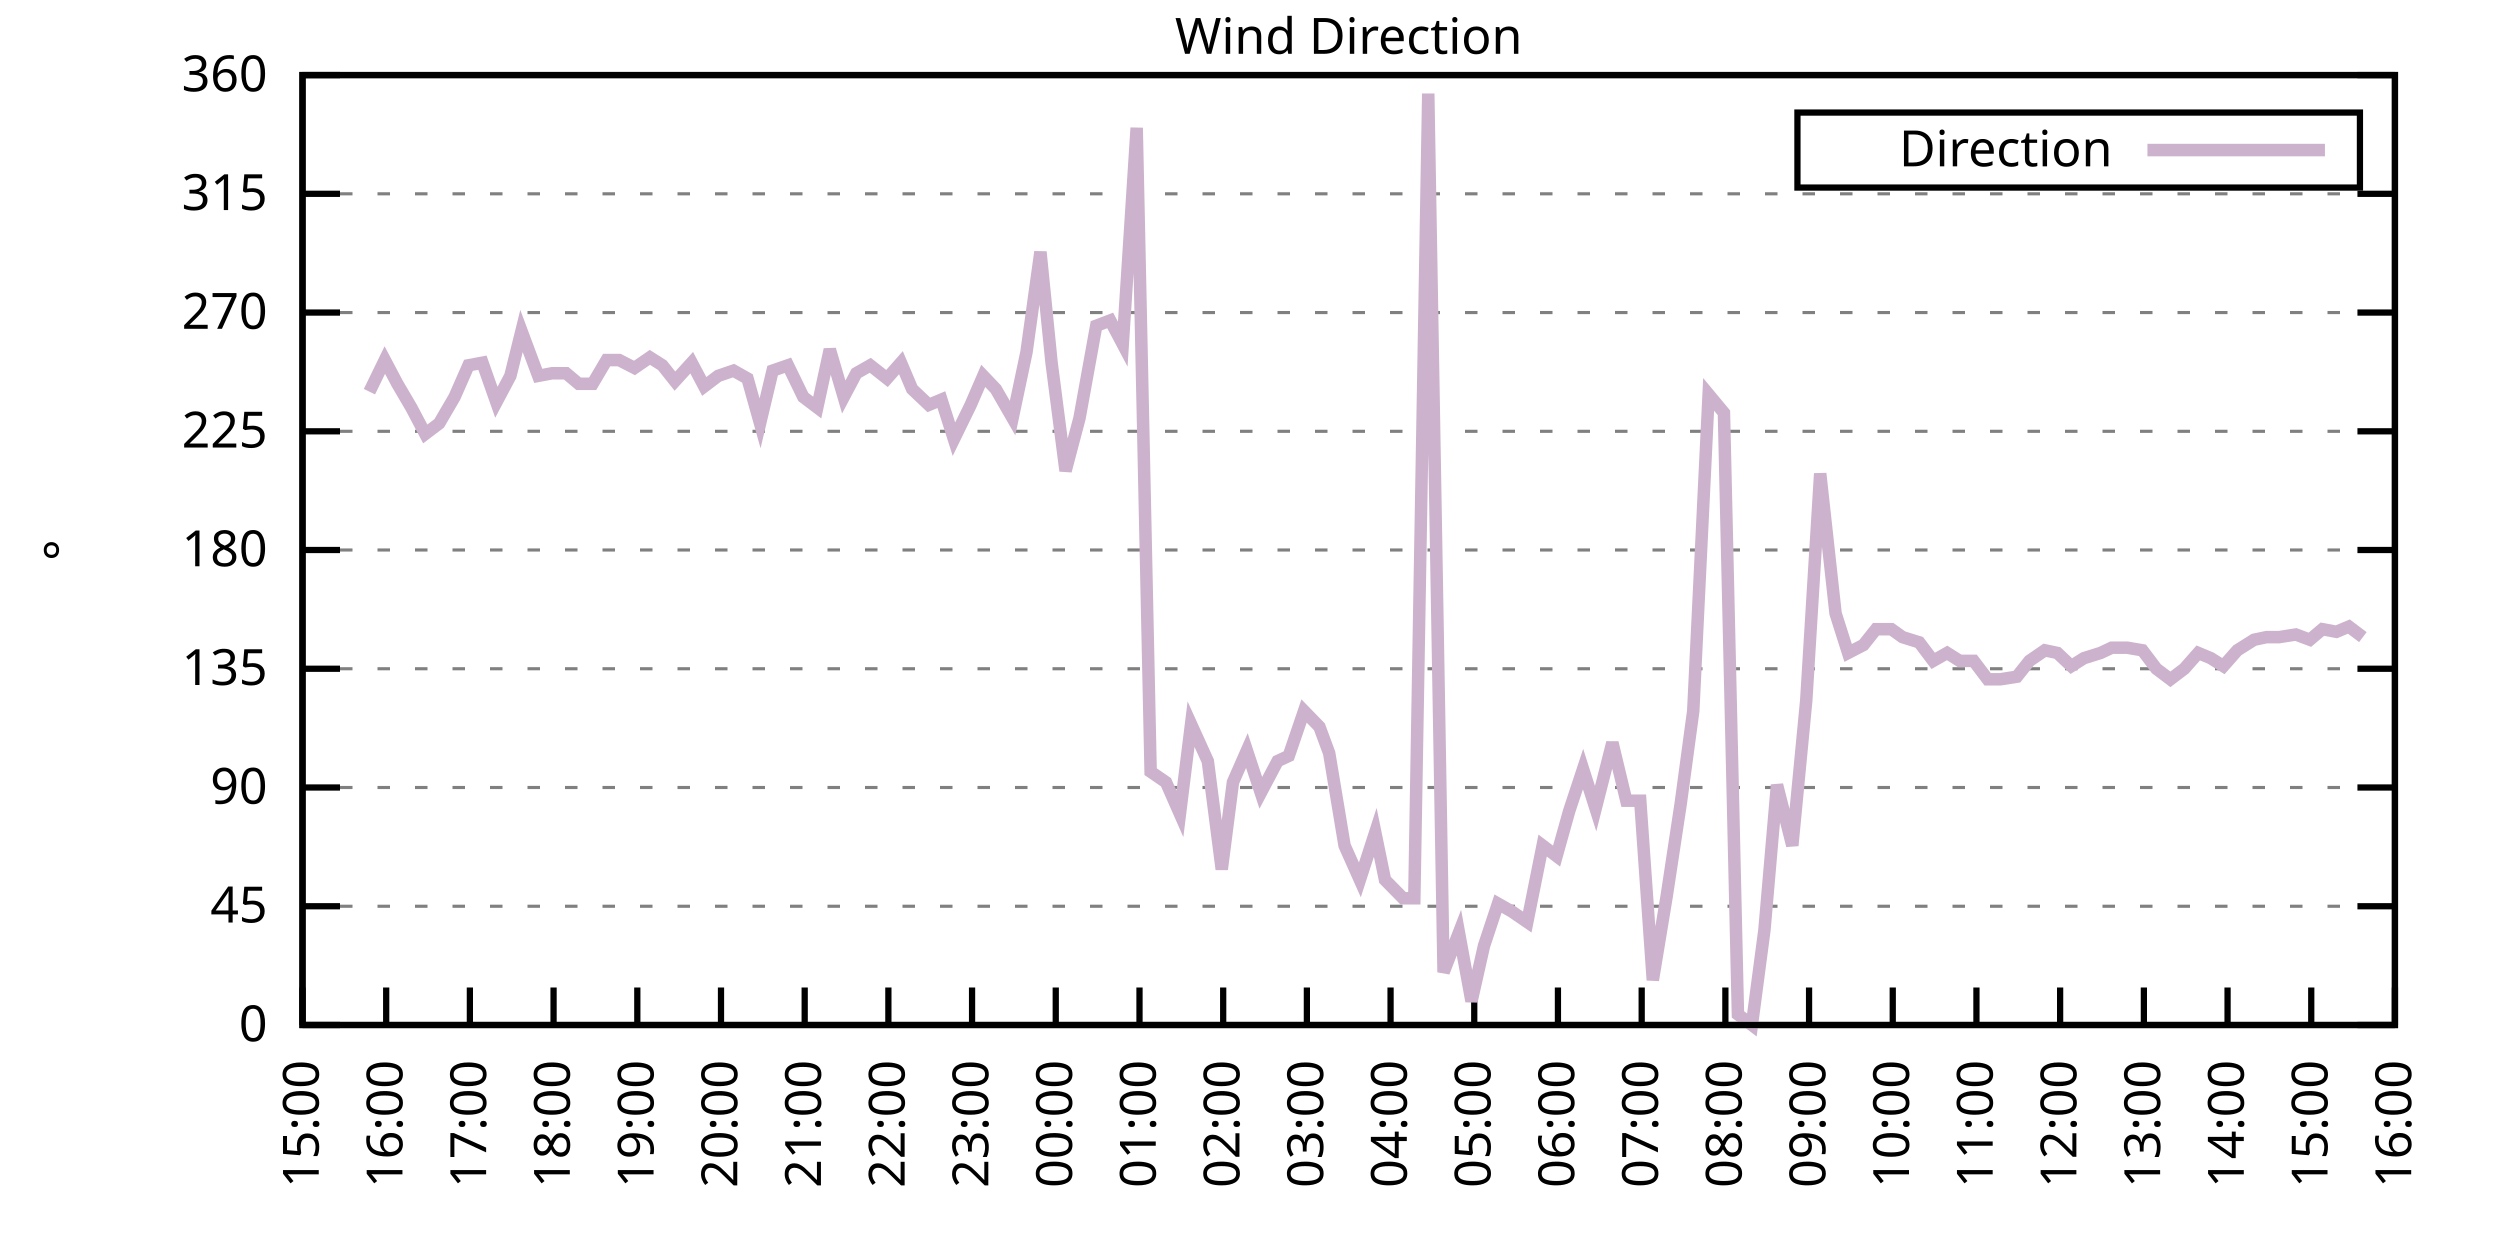
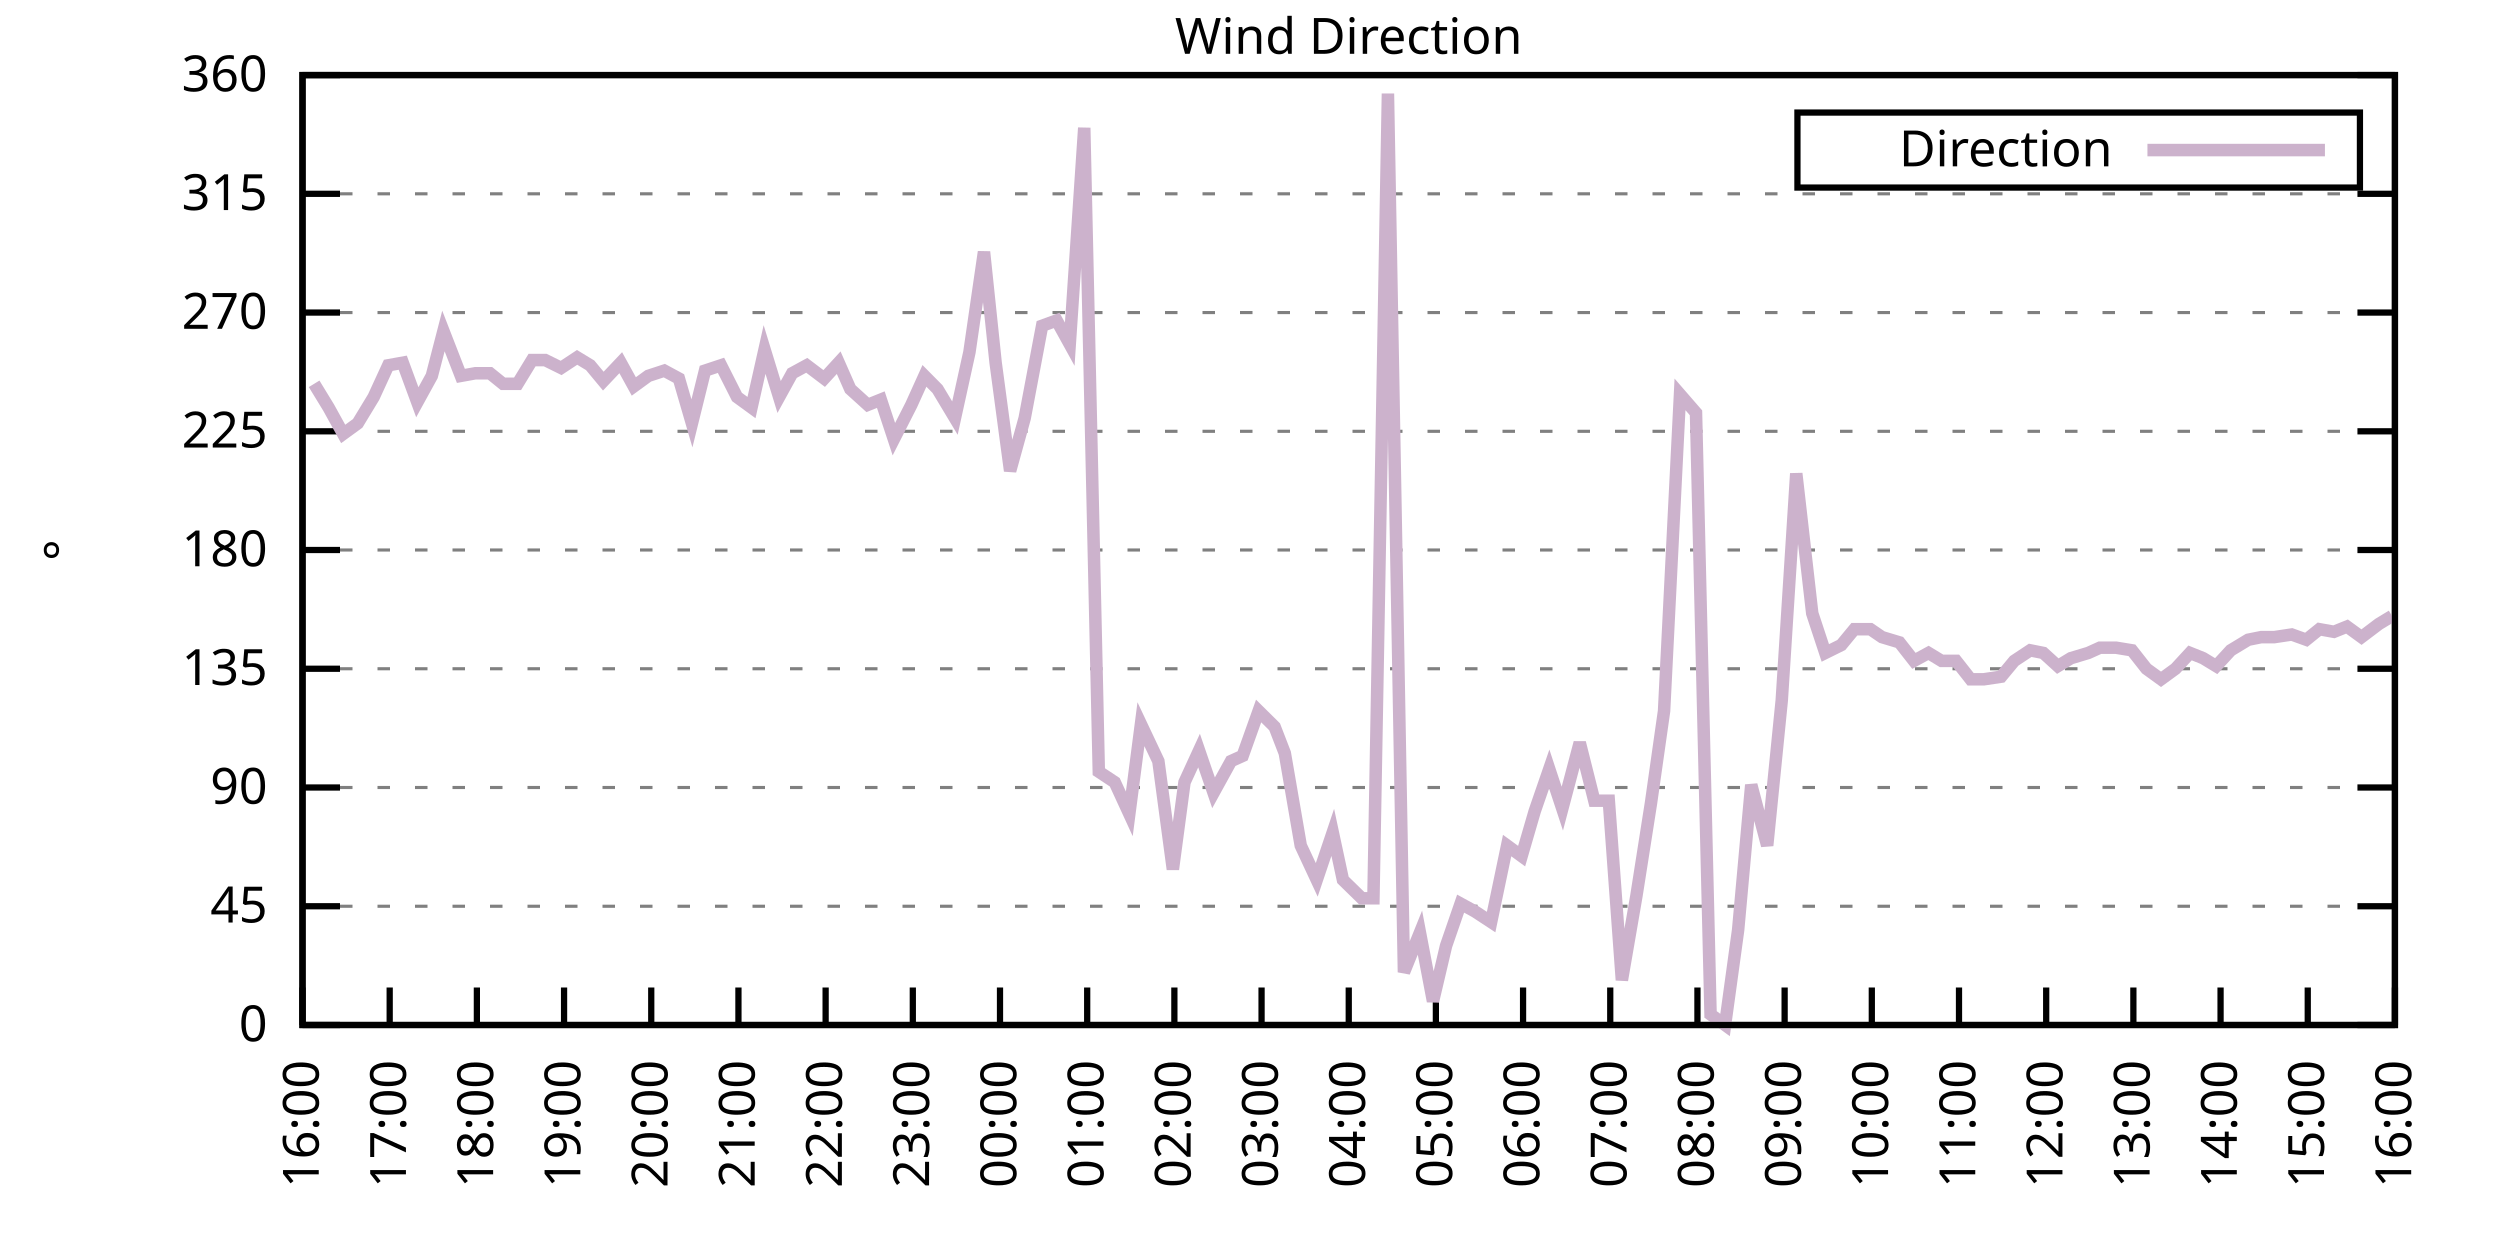
<svg xmlns="http://www.w3.org/2000/svg" xmlns:xlink="http://www.w3.org/1999/xlink" width="400" height="200" viewBox="0 0 400 200">
  <g id="gnuplot_canvas">
    <rect x="0" y="0" width="400" height="200" fill="none" />
    <defs>
      <circle id="gpDot" r="0.5" stroke-width="0.5" stroke="currentColor" />
      <path id="gpPt0" stroke-width="0.333" stroke="currentColor" d="M-1,0 h2 M0,-1 v2" />
      <path id="gpPt1" stroke-width="0.333" stroke="currentColor" d="M-1,-1 L1,1 M1,-1 L-1,1" />
      <path id="gpPt2" stroke-width="0.333" stroke="currentColor" d="M-1,0 L1,0 M0,-1 L0,1 M-1,-1 L1,1 M-1,1 L1,-1" />
      <rect id="gpPt3" stroke-width="0.333" stroke="currentColor" x="-1" y="-1" width="2" height="2" />
      <rect id="gpPt4" stroke-width="0.333" stroke="currentColor" fill="currentColor" x="-1" y="-1" width="2" height="2" />
      <circle id="gpPt5" stroke-width="0.333" stroke="currentColor" cx="0" cy="0" r="1" />
      <use xlink:href="#gpPt5" id="gpPt6" fill="currentColor" stroke="none" />
      <path id="gpPt7" stroke-width="0.333" stroke="currentColor" d="M0,-1.33 L-1.33,0.67 L1.33,0.67 z" />
      <use xlink:href="#gpPt7" id="gpPt8" fill="currentColor" stroke="none" />
      <use xlink:href="#gpPt7" id="gpPt9" stroke="currentColor" transform="rotate(180)" />
      <use xlink:href="#gpPt9" id="gpPt10" fill="currentColor" stroke="none" />
      <use xlink:href="#gpPt3" id="gpPt11" stroke="currentColor" transform="rotate(45)" />
      <use xlink:href="#gpPt11" id="gpPt12" fill="currentColor" stroke="none" />
      <path id="gpPt13" stroke-width="0.333" stroke="currentColor" d="M0,1.330 L1.265,0.411 L0.782,-1.067 L-0.782,-1.076 L-1.265,0.411 z" />
      <use xlink:href="#gpPt13" id="gpPt14" fill="currentColor" stroke="none" />
      <filter id="textbox" filterUnits="objectBoundingBox" x="0" y="0" height="1" width="1">
        <feFlood flood-color="white" flood-opacity="1" result="bgnd" />
        <feComposite in="SourceGraphic" in2="bgnd" operator="atop" />
      </filter>
      <filter id="greybox" filterUnits="objectBoundingBox" x="0" y="0" height="1" width="1">
        <feFlood flood-color="lightgrey" flood-opacity="1" result="grey" />
        <feComposite in="SourceGraphic" in2="grey" operator="atop" />
      </filter>
    </defs>
    <g fill="none" color="white" stroke="currentColor" stroke-width="1.00" stroke-linecap="butt" stroke-linejoin="miter">
</g>
    <g fill="none" color="black" stroke="currentColor" stroke-width="1.00" stroke-linecap="butt" stroke-linejoin="miter">
      <g stroke="none" shape-rendering="crispEdges">
        <polygon fill="rgb(255, 255, 255)" points="48.40,164.00 383.18,164.00 383.18,12.02 48.40,12.02 " />
      </g>
    </g>
    <g fill="none" color="black" stroke="currentColor" stroke-width="1.00" stroke-linecap="butt" stroke-linejoin="miter">
</g>
    <g fill="none" color="black" stroke="black" stroke-width="0.50" stroke-linecap="butt" stroke-linejoin="miter">
</g>
    <g fill="none" color="gray" stroke="currentColor" stroke-width="0.50" stroke-linecap="butt" stroke-linejoin="miter">
      <path stroke="gray" stroke-dasharray="2,4" class="gridline" d="M48.40,164.00 L383.19,164.00  " />
    </g>
    <g fill="none" color="gray" stroke="gray" stroke-width="1.00" stroke-linecap="butt" stroke-linejoin="miter">
</g>
    <g fill="none" color="black" stroke="currentColor" stroke-width="1.00" stroke-linecap="butt" stroke-linejoin="miter">
      <path stroke="black" d="M48.40,164.00 L54.40,164.00 M383.19,164.00 L377.19,164.00  " />
      <g transform="translate(42.80,166.60)" stroke="none" fill="black" font-family="Sans" font-size="8.00" text-anchor="end">
        <text>
          <tspan font-family="Sans"> 0</tspan>
        </text>
      </g>
    </g>
    <g fill="none" color="black" stroke="currentColor" stroke-width="1.00" stroke-linecap="butt" stroke-linejoin="miter">
</g>
    <g fill="none" color="black" stroke="black" stroke-width="0.50" stroke-linecap="butt" stroke-linejoin="miter">
</g>
    <g fill="none" color="gray" stroke="currentColor" stroke-width="0.50" stroke-linecap="butt" stroke-linejoin="miter">
      <path stroke="gray" stroke-dasharray="2,4" class="gridline" d="M48.40,145.00 L383.19,145.00  " />
    </g>
    <g fill="none" color="gray" stroke="gray" stroke-width="1.00" stroke-linecap="butt" stroke-linejoin="miter">
</g>
    <g fill="none" color="black" stroke="currentColor" stroke-width="1.00" stroke-linecap="butt" stroke-linejoin="miter">
      <path stroke="black" d="M48.40,145.00 L54.40,145.00 M383.19,145.00 L377.19,145.00  " />
      <g transform="translate(42.80,147.60)" stroke="none" fill="black" font-family="Sans" font-size="8.00" text-anchor="end">
        <text>
          <tspan font-family="Sans"> 45</tspan>
        </text>
      </g>
    </g>
    <g fill="none" color="black" stroke="currentColor" stroke-width="1.00" stroke-linecap="butt" stroke-linejoin="miter">
</g>
    <g fill="none" color="black" stroke="black" stroke-width="0.50" stroke-linecap="butt" stroke-linejoin="miter">
</g>
    <g fill="none" color="gray" stroke="currentColor" stroke-width="0.50" stroke-linecap="butt" stroke-linejoin="miter">
      <path stroke="gray" stroke-dasharray="2,4" class="gridline" d="M48.40,126.00 L383.19,126.00  " />
    </g>
    <g fill="none" color="gray" stroke="gray" stroke-width="1.00" stroke-linecap="butt" stroke-linejoin="miter">
</g>
    <g fill="none" color="black" stroke="currentColor" stroke-width="1.00" stroke-linecap="butt" stroke-linejoin="miter">
      <path stroke="black" d="M48.40,126.00 L54.40,126.00 M383.19,126.00 L377.19,126.00  " />
      <g transform="translate(42.80,128.60)" stroke="none" fill="black" font-family="Sans" font-size="8.00" text-anchor="end">
        <text>
          <tspan font-family="Sans"> 90</tspan>
        </text>
      </g>
    </g>
    <g fill="none" color="black" stroke="currentColor" stroke-width="1.00" stroke-linecap="butt" stroke-linejoin="miter">
</g>
    <g fill="none" color="black" stroke="black" stroke-width="0.50" stroke-linecap="butt" stroke-linejoin="miter">
</g>
    <g fill="none" color="gray" stroke="currentColor" stroke-width="0.50" stroke-linecap="butt" stroke-linejoin="miter">
      <path stroke="gray" stroke-dasharray="2,4" class="gridline" d="M48.40,107.00 L383.19,107.00  " />
    </g>
    <g fill="none" color="gray" stroke="gray" stroke-width="1.00" stroke-linecap="butt" stroke-linejoin="miter">
</g>
    <g fill="none" color="black" stroke="currentColor" stroke-width="1.00" stroke-linecap="butt" stroke-linejoin="miter">
      <path stroke="black" d="M48.40,107.00 L54.40,107.00 M383.19,107.00 L377.19,107.00  " />
      <g transform="translate(42.80,109.60)" stroke="none" fill="black" font-family="Sans" font-size="8.00" text-anchor="end">
        <text>
          <tspan font-family="Sans"> 135</tspan>
        </text>
      </g>
    </g>
    <g fill="none" color="black" stroke="currentColor" stroke-width="1.00" stroke-linecap="butt" stroke-linejoin="miter">
</g>
    <g fill="none" color="black" stroke="black" stroke-width="0.50" stroke-linecap="butt" stroke-linejoin="miter">
</g>
    <g fill="none" color="gray" stroke="currentColor" stroke-width="0.50" stroke-linecap="butt" stroke-linejoin="miter">
      <path stroke="gray" stroke-dasharray="2,4" class="gridline" d="M48.40,88.00 L383.19,88.00  " />
    </g>
    <g fill="none" color="gray" stroke="gray" stroke-width="1.00" stroke-linecap="butt" stroke-linejoin="miter">
</g>
    <g fill="none" color="black" stroke="currentColor" stroke-width="1.00" stroke-linecap="butt" stroke-linejoin="miter">
      <path stroke="black" d="M48.40,88.00 L54.40,88.00 M383.19,88.00 L377.19,88.00  " />
      <g transform="translate(42.80,90.60)" stroke="none" fill="black" font-family="Sans" font-size="8.00" text-anchor="end">
        <text>
          <tspan font-family="Sans"> 180</tspan>
        </text>
      </g>
    </g>
    <g fill="none" color="black" stroke="currentColor" stroke-width="1.00" stroke-linecap="butt" stroke-linejoin="miter">
</g>
    <g fill="none" color="black" stroke="black" stroke-width="0.50" stroke-linecap="butt" stroke-linejoin="miter">
</g>
    <g fill="none" color="gray" stroke="currentColor" stroke-width="0.50" stroke-linecap="butt" stroke-linejoin="miter">
      <path stroke="gray" stroke-dasharray="2,4" class="gridline" d="M48.40,69.01 L383.19,69.01  " />
    </g>
    <g fill="none" color="gray" stroke="gray" stroke-width="1.00" stroke-linecap="butt" stroke-linejoin="miter">
</g>
    <g fill="none" color="black" stroke="currentColor" stroke-width="1.00" stroke-linecap="butt" stroke-linejoin="miter">
      <path stroke="black" d="M48.40,69.01 L54.40,69.01 M383.19,69.01 L377.19,69.01  " />
      <g transform="translate(42.80,71.61)" stroke="none" fill="black" font-family="Sans" font-size="8.00" text-anchor="end">
        <text>
          <tspan font-family="Sans"> 225</tspan>
        </text>
      </g>
    </g>
    <g fill="none" color="black" stroke="currentColor" stroke-width="1.00" stroke-linecap="butt" stroke-linejoin="miter">
</g>
    <g fill="none" color="black" stroke="black" stroke-width="0.50" stroke-linecap="butt" stroke-linejoin="miter">
</g>
    <g fill="none" color="gray" stroke="currentColor" stroke-width="0.50" stroke-linecap="butt" stroke-linejoin="miter">
      <path stroke="gray" stroke-dasharray="2,4" class="gridline" d="M48.40,50.01 L383.19,50.01  " />
    </g>
    <g fill="none" color="gray" stroke="gray" stroke-width="1.00" stroke-linecap="butt" stroke-linejoin="miter">
</g>
    <g fill="none" color="black" stroke="currentColor" stroke-width="1.00" stroke-linecap="butt" stroke-linejoin="miter">
      <path stroke="black" d="M48.40,50.01 L54.40,50.01 M383.19,50.01 L377.19,50.01  " />
      <g transform="translate(42.80,52.61)" stroke="none" fill="black" font-family="Sans" font-size="8.00" text-anchor="end">
        <text>
          <tspan font-family="Sans"> 270</tspan>
        </text>
      </g>
    </g>
    <g fill="none" color="black" stroke="currentColor" stroke-width="1.00" stroke-linecap="butt" stroke-linejoin="miter">
</g>
    <g fill="none" color="black" stroke="black" stroke-width="0.50" stroke-linecap="butt" stroke-linejoin="miter">
</g>
    <g fill="none" color="gray" stroke="currentColor" stroke-width="0.50" stroke-linecap="butt" stroke-linejoin="miter">
      <path stroke="gray" stroke-dasharray="2,4" class="gridline" d="M48.40,31.01 L383.19,31.01  " />
    </g>
    <g fill="none" color="gray" stroke="gray" stroke-width="1.00" stroke-linecap="butt" stroke-linejoin="miter">
</g>
    <g fill="none" color="black" stroke="currentColor" stroke-width="1.00" stroke-linecap="butt" stroke-linejoin="miter">
      <path stroke="black" d="M48.40,31.01 L54.40,31.01 M383.19,31.01 L377.19,31.01  " />
      <g transform="translate(42.80,33.61)" stroke="none" fill="black" font-family="Sans" font-size="8.00" text-anchor="end">
        <text>
          <tspan font-family="Sans"> 315</tspan>
        </text>
      </g>
    </g>
    <g fill="none" color="black" stroke="currentColor" stroke-width="1.00" stroke-linecap="butt" stroke-linejoin="miter">
</g>
    <g fill="none" color="black" stroke="black" stroke-width="0.50" stroke-linecap="butt" stroke-linejoin="miter">
</g>
    <g fill="none" color="gray" stroke="currentColor" stroke-width="0.50" stroke-linecap="butt" stroke-linejoin="miter">
      <path stroke="gray" stroke-dasharray="2,4" class="gridline" d="M48.40,12.01 L383.19,12.01  " />
    </g>
    <g fill="none" color="gray" stroke="gray" stroke-width="1.00" stroke-linecap="butt" stroke-linejoin="miter">
</g>
    <g fill="none" color="black" stroke="currentColor" stroke-width="1.00" stroke-linecap="butt" stroke-linejoin="miter">
      <path stroke="black" d="M48.40,12.01 L54.40,12.01 M383.19,12.01 L377.19,12.01  " />
      <g transform="translate(42.80,14.61)" stroke="none" fill="black" font-family="Sans" font-size="8.00" text-anchor="end">
        <text>
          <tspan font-family="Sans"> 360</tspan>
        </text>
      </g>
    </g>
    <g fill="none" color="black" stroke="currentColor" stroke-width="1.00" stroke-linecap="butt" stroke-linejoin="miter">
      <path stroke="black" d="M48.40,164.00 L48.40,158.00  " />
      <g transform="translate(51.00,169.60) rotate(270.00)" stroke="none" fill="black" font-family="Sans" font-size="8.00" text-anchor="end">
        <text>
-           <tspan font-family="Sans">15:00</tspan>
-         </text>
-       </g>
-     </g>
-     <g fill="none" color="black" stroke="currentColor" stroke-width="1.00" stroke-linecap="butt" stroke-linejoin="miter">
-       <path stroke="black" d="M61.79,164.00 L61.79,158.00  " />
-       <g transform="translate(64.39,169.60) rotate(270.00)" stroke="none" fill="black" font-family="Sans" font-size="8.00" text-anchor="end">
-         <text>
          <tspan font-family="Sans">16:00</tspan>
        </text>
      </g>
    </g>
    <g fill="none" color="black" stroke="currentColor" stroke-width="1.00" stroke-linecap="butt" stroke-linejoin="miter">
-       <path stroke="black" d="M75.18,164.00 L75.18,158.00  " />
-       <g transform="translate(77.78,169.60) rotate(270.00)" stroke="none" fill="black" font-family="Sans" font-size="8.00" text-anchor="end">
+       <path stroke="black" d="M62.35,164.00 L62.35,158.00  " />
+       <g transform="translate(64.95,169.60) rotate(270.00)" stroke="none" fill="black" font-family="Sans" font-size="8.00" text-anchor="end">
        <text>
          <tspan font-family="Sans">17:00</tspan>
        </text>
      </g>
    </g>
    <g fill="none" color="black" stroke="currentColor" stroke-width="1.00" stroke-linecap="butt" stroke-linejoin="miter">
-       <path stroke="black" d="M88.57,164.00 L88.57,158.00  " />
-       <g transform="translate(91.17,169.60) rotate(270.00)" stroke="none" fill="black" font-family="Sans" font-size="8.00" text-anchor="end">
+       <path stroke="black" d="M76.30,164.00 L76.30,158.00  " />
+       <g transform="translate(78.90,169.60) rotate(270.00)" stroke="none" fill="black" font-family="Sans" font-size="8.00" text-anchor="end">
        <text>
          <tspan font-family="Sans">18:00</tspan>
        </text>
      </g>
    </g>
    <g fill="none" color="black" stroke="currentColor" stroke-width="1.00" stroke-linecap="butt" stroke-linejoin="miter">
-       <path stroke="black" d="M101.97,164.00 L101.97,158.00  " />
-       <g transform="translate(104.57,169.60) rotate(270.00)" stroke="none" fill="black" font-family="Sans" font-size="8.00" text-anchor="end">
+       <path stroke="black" d="M90.25,164.00 L90.25,158.00  " />
+       <g transform="translate(92.85,169.60) rotate(270.00)" stroke="none" fill="black" font-family="Sans" font-size="8.00" text-anchor="end">
        <text>
          <tspan font-family="Sans">19:00</tspan>
        </text>
      </g>
    </g>
    <g fill="none" color="black" stroke="currentColor" stroke-width="1.00" stroke-linecap="butt" stroke-linejoin="miter">
-       <path stroke="black" d="M115.36,164.00 L115.36,158.00  " />
-       <g transform="translate(117.96,169.60) rotate(270.00)" stroke="none" fill="black" font-family="Sans" font-size="8.00" text-anchor="end">
+       <path stroke="black" d="M104.20,164.00 L104.20,158.00  " />
+       <g transform="translate(106.80,169.60) rotate(270.00)" stroke="none" fill="black" font-family="Sans" font-size="8.00" text-anchor="end">
        <text>
          <tspan font-family="Sans">20:00</tspan>
        </text>
      </g>
    </g>
    <g fill="none" color="black" stroke="currentColor" stroke-width="1.00" stroke-linecap="butt" stroke-linejoin="miter">
-       <path stroke="black" d="M128.75,164.00 L128.75,158.00  " />
-       <g transform="translate(131.35,169.60) rotate(270.00)" stroke="none" fill="black" font-family="Sans" font-size="8.00" text-anchor="end">
+       <path stroke="black" d="M118.15,164.00 L118.15,158.00  " />
+       <g transform="translate(120.75,169.60) rotate(270.00)" stroke="none" fill="black" font-family="Sans" font-size="8.00" text-anchor="end">
        <text>
          <tspan font-family="Sans">21:00</tspan>
        </text>
      </g>
    </g>
    <g fill="none" color="black" stroke="currentColor" stroke-width="1.00" stroke-linecap="butt" stroke-linejoin="miter">
-       <path stroke="black" d="M142.14,164.00 L142.14,158.00  " />
-       <g transform="translate(144.74,169.60) rotate(270.00)" stroke="none" fill="black" font-family="Sans" font-size="8.00" text-anchor="end">
+       <path stroke="black" d="M132.10,164.00 L132.10,158.00  " />
+       <g transform="translate(134.70,169.60) rotate(270.00)" stroke="none" fill="black" font-family="Sans" font-size="8.00" text-anchor="end">
        <text>
          <tspan font-family="Sans">22:00</tspan>
        </text>
      </g>
    </g>
    <g fill="none" color="black" stroke="currentColor" stroke-width="1.00" stroke-linecap="butt" stroke-linejoin="miter">
-       <path stroke="black" d="M155.53,164.00 L155.53,158.00  " />
-       <g transform="translate(158.13,169.60) rotate(270.00)" stroke="none" fill="black" font-family="Sans" font-size="8.00" text-anchor="end">
+       <path stroke="black" d="M146.05,164.00 L146.05,158.00  " />
+       <g transform="translate(148.65,169.60) rotate(270.00)" stroke="none" fill="black" font-family="Sans" font-size="8.00" text-anchor="end">
        <text>
          <tspan font-family="Sans">23:00</tspan>
        </text>
      </g>
    </g>
    <g fill="none" color="black" stroke="currentColor" stroke-width="1.00" stroke-linecap="butt" stroke-linejoin="miter">
-       <path stroke="black" d="M168.92,164.00 L168.92,158.00  " />
-       <g transform="translate(171.52,169.60) rotate(270.00)" stroke="none" fill="black" font-family="Sans" font-size="8.00" text-anchor="end">
+       <path stroke="black" d="M160.00,164.00 L160.00,158.00  " />
+       <g transform="translate(162.60,169.60) rotate(270.00)" stroke="none" fill="black" font-family="Sans" font-size="8.00" text-anchor="end">
        <text>
          <tspan font-family="Sans">00:00</tspan>
        </text>
      </g>
    </g>
    <g fill="none" color="black" stroke="currentColor" stroke-width="1.00" stroke-linecap="butt" stroke-linejoin="miter">
-       <path stroke="black" d="M182.32,164.00 L182.32,158.00  " />
-       <g transform="translate(184.92,169.60) rotate(270.00)" stroke="none" fill="black" font-family="Sans" font-size="8.00" text-anchor="end">
+       <path stroke="black" d="M173.95,164.00 L173.95,158.00  " />
+       <g transform="translate(176.55,169.60) rotate(270.00)" stroke="none" fill="black" font-family="Sans" font-size="8.00" text-anchor="end">
        <text>
          <tspan font-family="Sans">01:00</tspan>
        </text>
      </g>
    </g>
    <g fill="none" color="black" stroke="currentColor" stroke-width="1.00" stroke-linecap="butt" stroke-linejoin="miter">
-       <path stroke="black" d="M195.71,164.00 L195.71,158.00  " />
-       <g transform="translate(198.31,169.60) rotate(270.00)" stroke="none" fill="black" font-family="Sans" font-size="8.00" text-anchor="end">
+       <path stroke="black" d="M187.90,164.00 L187.90,158.00  " />
+       <g transform="translate(190.50,169.60) rotate(270.00)" stroke="none" fill="black" font-family="Sans" font-size="8.00" text-anchor="end">
        <text>
          <tspan font-family="Sans">02:00</tspan>
        </text>
      </g>
    </g>
    <g fill="none" color="black" stroke="currentColor" stroke-width="1.00" stroke-linecap="butt" stroke-linejoin="miter">
-       <path stroke="black" d="M209.10,164.00 L209.10,158.00  " />
-       <g transform="translate(211.70,169.60) rotate(270.00)" stroke="none" fill="black" font-family="Sans" font-size="8.00" text-anchor="end">
+       <path stroke="black" d="M201.85,164.00 L201.85,158.00  " />
+       <g transform="translate(204.45,169.60) rotate(270.00)" stroke="none" fill="black" font-family="Sans" font-size="8.00" text-anchor="end">
        <text>
          <tspan font-family="Sans">03:00</tspan>
        </text>
      </g>
    </g>
    <g fill="none" color="black" stroke="currentColor" stroke-width="1.00" stroke-linecap="butt" stroke-linejoin="miter">
-       <path stroke="black" d="M222.49,164.00 L222.49,158.00  " />
-       <g transform="translate(225.09,169.60) rotate(270.00)" stroke="none" fill="black" font-family="Sans" font-size="8.00" text-anchor="end">
+       <path stroke="black" d="M215.80,164.00 L215.80,158.00  " />
+       <g transform="translate(218.40,169.60) rotate(270.00)" stroke="none" fill="black" font-family="Sans" font-size="8.00" text-anchor="end">
        <text>
          <tspan font-family="Sans">04:00</tspan>
        </text>
      </g>
    </g>
    <g fill="none" color="black" stroke="currentColor" stroke-width="1.00" stroke-linecap="butt" stroke-linejoin="miter">
-       <path stroke="black" d="M235.88,164.00 L235.88,158.00  " />
-       <g transform="translate(238.48,169.60) rotate(270.00)" stroke="none" fill="black" font-family="Sans" font-size="8.00" text-anchor="end">
+       <path stroke="black" d="M229.74,164.00 L229.74,158.00  " />
+       <g transform="translate(232.34,169.60) rotate(270.00)" stroke="none" fill="black" font-family="Sans" font-size="8.00" text-anchor="end">
        <text>
          <tspan font-family="Sans">05:00</tspan>
        </text>
      </g>
    </g>
    <g fill="none" color="black" stroke="currentColor" stroke-width="1.00" stroke-linecap="butt" stroke-linejoin="miter">
-       <path stroke="black" d="M249.27,164.00 L249.27,158.00  " />
-       <g transform="translate(251.87,169.60) rotate(270.00)" stroke="none" fill="black" font-family="Sans" font-size="8.00" text-anchor="end">
+       <path stroke="black" d="M243.69,164.00 L243.69,158.00  " />
+       <g transform="translate(246.29,169.60) rotate(270.00)" stroke="none" fill="black" font-family="Sans" font-size="8.00" text-anchor="end">
        <text>
          <tspan font-family="Sans">06:00</tspan>
        </text>
      </g>
    </g>
    <g fill="none" color="black" stroke="currentColor" stroke-width="1.00" stroke-linecap="butt" stroke-linejoin="miter">
-       <path stroke="black" d="M262.67,164.00 L262.67,158.00  " />
-       <g transform="translate(265.27,169.60) rotate(270.00)" stroke="none" fill="black" font-family="Sans" font-size="8.00" text-anchor="end">
+       <path stroke="black" d="M257.64,164.00 L257.64,158.00  " />
+       <g transform="translate(260.24,169.60) rotate(270.00)" stroke="none" fill="black" font-family="Sans" font-size="8.00" text-anchor="end">
        <text>
          <tspan font-family="Sans">07:00</tspan>
        </text>
      </g>
    </g>
    <g fill="none" color="black" stroke="currentColor" stroke-width="1.00" stroke-linecap="butt" stroke-linejoin="miter">
-       <path stroke="black" d="M276.06,164.00 L276.06,158.00  " />
-       <g transform="translate(278.66,169.60) rotate(270.00)" stroke="none" fill="black" font-family="Sans" font-size="8.00" text-anchor="end">
+       <path stroke="black" d="M271.59,164.00 L271.59,158.00  " />
+       <g transform="translate(274.19,169.60) rotate(270.00)" stroke="none" fill="black" font-family="Sans" font-size="8.00" text-anchor="end">
        <text>
          <tspan font-family="Sans">08:00</tspan>
        </text>
      </g>
    </g>
    <g fill="none" color="black" stroke="currentColor" stroke-width="1.00" stroke-linecap="butt" stroke-linejoin="miter">
-       <path stroke="black" d="M289.45,164.00 L289.45,158.00  " />
-       <g transform="translate(292.05,169.60) rotate(270.00)" stroke="none" fill="black" font-family="Sans" font-size="8.00" text-anchor="end">
+       <path stroke="black" d="M285.54,164.00 L285.54,158.00  " />
+       <g transform="translate(288.14,169.60) rotate(270.00)" stroke="none" fill="black" font-family="Sans" font-size="8.00" text-anchor="end">
        <text>
          <tspan font-family="Sans">09:00</tspan>
        </text>
      </g>
    </g>
    <g fill="none" color="black" stroke="currentColor" stroke-width="1.00" stroke-linecap="butt" stroke-linejoin="miter">
-       <path stroke="black" d="M302.84,164.00 L302.84,158.00  " />
-       <g transform="translate(305.44,169.60) rotate(270.00)" stroke="none" fill="black" font-family="Sans" font-size="8.00" text-anchor="end">
+       <path stroke="black" d="M299.49,164.00 L299.49,158.00  " />
+       <g transform="translate(302.09,169.60) rotate(270.00)" stroke="none" fill="black" font-family="Sans" font-size="8.00" text-anchor="end">
        <text>
          <tspan font-family="Sans">10:00</tspan>
        </text>
      </g>
    </g>
    <g fill="none" color="black" stroke="currentColor" stroke-width="1.00" stroke-linecap="butt" stroke-linejoin="miter">
-       <path stroke="black" d="M316.23,164.00 L316.23,158.00  " />
-       <g transform="translate(318.83,169.60) rotate(270.00)" stroke="none" fill="black" font-family="Sans" font-size="8.00" text-anchor="end">
+       <path stroke="black" d="M313.44,164.00 L313.44,158.00  " />
+       <g transform="translate(316.04,169.60) rotate(270.00)" stroke="none" fill="black" font-family="Sans" font-size="8.00" text-anchor="end">
        <text>
          <tspan font-family="Sans">11:00</tspan>
        </text>
      </g>
    </g>
    <g fill="none" color="black" stroke="currentColor" stroke-width="1.00" stroke-linecap="butt" stroke-linejoin="miter">
-       <path stroke="black" d="M329.62,164.00 L329.62,158.00  " />
-       <g transform="translate(332.22,169.60) rotate(270.00)" stroke="none" fill="black" font-family="Sans" font-size="8.00" text-anchor="end">
+       <path stroke="black" d="M327.39,164.00 L327.39,158.00  " />
+       <g transform="translate(329.99,169.60) rotate(270.00)" stroke="none" fill="black" font-family="Sans" font-size="8.00" text-anchor="end">
        <text>
          <tspan font-family="Sans">12:00</tspan>
        </text>
      </g>
    </g>
    <g fill="none" color="black" stroke="currentColor" stroke-width="1.00" stroke-linecap="butt" stroke-linejoin="miter">
-       <path stroke="black" d="M343.02,164.00 L343.02,158.00  " />
-       <g transform="translate(345.62,169.60) rotate(270.00)" stroke="none" fill="black" font-family="Sans" font-size="8.00" text-anchor="end">
+       <path stroke="black" d="M341.34,164.00 L341.34,158.00  " />
+       <g transform="translate(343.94,169.60) rotate(270.00)" stroke="none" fill="black" font-family="Sans" font-size="8.00" text-anchor="end">
        <text>
          <tspan font-family="Sans">13:00</tspan>
        </text>
      </g>
    </g>
    <g fill="none" color="black" stroke="currentColor" stroke-width="1.00" stroke-linecap="butt" stroke-linejoin="miter">
-       <path stroke="black" d="M356.41,164.00 L356.41,158.00  " />
-       <g transform="translate(359.01,169.60) rotate(270.00)" stroke="none" fill="black" font-family="Sans" font-size="8.00" text-anchor="end">
+       <path stroke="black" d="M355.29,164.00 L355.29,158.00  " />
+       <g transform="translate(357.89,169.60) rotate(270.00)" stroke="none" fill="black" font-family="Sans" font-size="8.00" text-anchor="end">
        <text>
          <tspan font-family="Sans">14:00</tspan>
        </text>
      </g>
    </g>
    <g fill="none" color="black" stroke="currentColor" stroke-width="1.00" stroke-linecap="butt" stroke-linejoin="miter">
-       <path stroke="black" d="M369.80,164.00 L369.80,158.00  " />
-       <g transform="translate(372.40,169.60) rotate(270.00)" stroke="none" fill="black" font-family="Sans" font-size="8.00" text-anchor="end">
+       <path stroke="black" d="M369.24,164.00 L369.24,158.00  " />
+       <g transform="translate(371.84,169.60) rotate(270.00)" stroke="none" fill="black" font-family="Sans" font-size="8.00" text-anchor="end">
        <text>
          <tspan font-family="Sans">15:00</tspan>
        </text>
      </g>
    </g>
    <g fill="none" color="black" stroke="currentColor" stroke-width="1.00" stroke-linecap="butt" stroke-linejoin="miter">
      <path stroke="black" d="M383.19,164.00 L383.19,158.00  " />
      <g transform="translate(385.79,169.60) rotate(270.00)" stroke="none" fill="black" font-family="Sans" font-size="8.00" text-anchor="end">
        <text>
          <tspan font-family="Sans">16:00</tspan>
        </text>
      </g>
    </g>
    <g fill="none" color="black" stroke="currentColor" stroke-width="1.00" stroke-linecap="butt" stroke-linejoin="miter">
</g>
    <g fill="none" color="black" stroke="currentColor" stroke-width="1.00" stroke-linecap="butt" stroke-linejoin="miter">
      <path stroke="black" d="M48.40,12.01 L48.40,164.00 L383.19,164.00 L383.19,12.01 L48.40,12.01 Z  " />
    </g>
    <g fill="none" color="black" stroke="currentColor" stroke-width="1.00" stroke-linecap="butt" stroke-linejoin="miter">
</g>
    <g fill="none" color="black" stroke="currentColor" stroke-width="1.00" stroke-linecap="butt" stroke-linejoin="miter">
      <path stroke="black" d="M287.59,30.01 L287.59,18.01 L377.59,18.01 L377.59,30.01 L287.59,30.01 Z  " />
    </g>
    <g id="Wind_direction_plot_1">
      <g fill="none" color="white" stroke="black" stroke-width="2.00" stroke-linecap="butt" stroke-linejoin="miter">
</g>
      <g fill="none" color="black" stroke="currentColor" stroke-width="2.00" stroke-linecap="butt" stroke-linejoin="miter">
        <g transform="translate(337.99,26.61)" stroke="none" fill="black" font-family="Sans" font-size="8.00" text-anchor="end">
          <text>
            <tspan font-family="Sans">Direction</tspan>
          </text>
        </g>
      </g>
      <g fill="none" color="black" stroke="currentColor" stroke-width="2.00" stroke-linecap="butt" stroke-linejoin="miter">
-         <path stroke="rgb(204, 178, 204)" d="M343.59,24.01 L371.99,24.01 M59.11,62.67 L61.57,57.61 L63.58,61.41 L65.81,65.21 L68.04,69.43 L70.27,67.74   L72.73,63.52 L74.96,58.45 L77.19,58.03 L79.42,64.36 L81.66,60.14 L83.44,52.96 L86.12,60.14 L88.35,59.72   L90.58,59.72 L92.59,61.41 L94.82,61.41 L97.06,57.61 L99.06,57.61 L101.52,58.87 L103.98,57.18 L105.98,58.45   L107.99,60.98 L110.67,58.03 L112.68,61.83 L114.91,60.14 L117.37,59.30 L119.60,60.56 L121.61,67.74 L123.62,59.30   L126.07,58.45 L128.53,63.52 L130.76,65.21 L132.77,55.92 L135.00,63.52 L137.01,59.72 L139.24,58.45 L141.92,60.56   L144.15,58.03 L145.94,62.25 L148.61,64.78 L150.62,63.94 L152.63,70.27 L155.31,64.78 L157.32,60.14 L159.33,62.25   L162.01,66.90 L164.24,56.34 L166.47,40.30 L168.25,58.03 L170.49,75.34 L172.72,66.90 L175.40,52.12 L177.63,51.27   L179.64,55.07 L181.87,20.45 L184.10,123.47 L186.56,125.16 L188.79,130.22 L190.57,115.87 L193.25,121.78 L195.48,139.09   L197.27,125.16 L199.50,120.09 L201.73,126.85 L204.41,121.78 L206.20,120.94 L208.65,113.76 L211.11,116.29 L212.67,120.51   L215.13,135.29 L217.58,140.78 L220.04,133.18 L221.60,140.78 L224.50,143.73 L226.29,143.73 L228.52,14.97 L230.97,155.56   L233.43,149.22 L235.44,160.20 L237.44,151.33 L239.68,144.58 L241.91,145.85 L244.36,147.53 L246.82,135.29 L249.05,136.98   L251.06,129.80 L253.29,123.05 L255.30,129.38 L257.98,118.83 L260.21,128.11 L262.44,128.11 L264.45,156.82 L266.68,143.31   L268.92,128.54 L270.92,113.76 L273.38,63.10 L275.83,66.05 L278.07,162.31 L280.30,164.00 L282.31,148.80 L284.32,125.58   L286.77,135.29 L289.00,112.07 L291.23,75.76 L293.69,98.14 L295.70,104.47 L298.15,103.20 L300.16,100.67 L302.62,100.67   L304.40,101.94 L307.08,102.78 L309.31,105.74 L311.54,104.47 L313.55,105.74 L315.79,105.74 L318.02,108.69 L320.03,108.69   L322.70,108.27 L324.71,105.74 L327.17,104.05 L329.18,104.47 L331.41,106.58 L333.42,105.31 L336.10,104.47 L337.88,103.63   L340.34,103.63 L342.79,104.05 L345.02,107.00 L347.26,108.69 L349.49,107.00 L351.72,104.47 L353.73,105.31 L355.74,106.58   L357.97,104.05 L360.65,102.36 L362.66,101.94 L364.66,101.94 L367.34,101.52 L369.58,102.36 L371.58,100.67 L373.82,101.09   L375.82,100.25 L378.06,101.94  " />
+         <path stroke="rgb(204, 178, 204)" d="M343.59,24.01 L371.99,24.01 M50.26,61.41 L52.58,65.21 L54.91,69.43 L57.23,67.74 L59.79,63.52 L62.12,58.45   L64.44,58.03 L66.77,64.36 L69.09,60.14 L70.95,52.96 L73.74,60.14 L76.07,59.72 L78.39,59.72 L80.48,61.41   L82.81,61.41 L85.13,57.61 L87.23,57.61 L89.78,58.87 L92.34,57.18 L94.43,58.45 L96.53,60.98 L99.32,58.03   L101.41,61.83 L103.73,60.14 L106.29,59.30 L108.62,60.56 L110.71,67.74 L112.80,59.30 L115.36,58.45 L117.92,63.52   L120.24,65.21 L122.33,55.92 L124.66,63.52 L126.75,59.72 L129.08,58.45 L131.87,60.56 L134.19,58.03 L136.05,62.25   L138.84,64.78 L140.93,63.94 L143.02,70.27 L145.81,64.78 L147.91,60.14 L150.00,62.25 L152.79,66.90 L155.11,56.34   L157.44,40.30 L159.30,58.03 L161.62,75.34 L163.95,66.90 L166.74,52.12 L169.06,51.27 L171.16,55.07 L173.48,20.45   L175.81,123.47 L178.36,125.16 L180.69,130.22 L182.55,115.87 L185.34,121.78 L187.66,139.09 L189.52,125.16 L191.85,120.09   L194.17,126.85 L196.96,121.78 L198.82,120.94 L201.38,113.76 L203.94,116.29 L205.57,120.51 L208.12,135.29 L210.68,140.78   L213.24,133.18 L214.87,140.78 L217.89,143.73 L219.75,143.73 L222.07,14.97 L224.63,155.56 L227.19,149.22 L229.28,160.20   L231.37,151.33 L233.70,144.58 L236.02,145.85 L238.58,147.53 L241.14,135.29 L243.46,136.98 L245.55,129.80 L247.88,123.05   L249.97,129.38 L252.76,118.83 L255.09,128.11 L257.41,128.11 L259.50,156.82 L261.83,143.31 L264.15,128.54 L266.25,113.76   L268.80,63.10 L271.36,66.05 L273.69,162.31 L276.01,164.00 L278.10,148.80 L280.20,125.58 L282.75,135.29 L285.08,112.07   L287.40,75.76 L289.96,98.14 L292.05,104.47 L294.61,103.20 L296.70,100.67 L299.26,100.67 L301.12,101.94 L303.91,102.78   L306.23,105.74 L308.56,104.47 L310.65,105.74 L312.98,105.74 L315.30,108.69 L317.39,108.69 L320.18,108.27 L322.28,105.74   L324.83,104.05 L326.93,104.47 L329.25,106.58 L331.34,105.31 L334.13,104.47 L335.99,103.63 L338.55,103.63 L341.11,104.05   L343.43,107.00 L345.76,108.69 L348.08,107.00 L350.41,104.47 L352.50,105.31 L354.59,106.58 L356.92,104.05 L359.71,102.36   L361.80,101.94 L363.89,101.94 L366.68,101.52 L369.01,102.36 L371.10,100.67 L373.43,101.09 L375.52,100.25 L377.84,101.94   L380.63,99.83 L382.73,98.56  " />
      </g>
    </g>
    <g fill="none" color="black" stroke="currentColor" stroke-width="2.00" stroke-linecap="butt" stroke-linejoin="miter">
</g>
    <g fill="none" color="black" stroke="black" stroke-width="1.00" stroke-linecap="butt" stroke-linejoin="miter">
</g>
    <g fill="none" color="black" stroke="currentColor" stroke-width="1.00" stroke-linecap="butt" stroke-linejoin="miter">
      <path stroke="black" d="M48.40,12.01 L48.40,164.00 L383.19,164.00 L383.19,12.01 L48.40,12.01 Z  " />
      <g transform="translate(12.80,88.01) rotate(270.00)" stroke="none" fill="black" font-family="Sans" font-size="8.00" text-anchor="middle">
        <text>
          <tspan font-family="Sans">°</tspan>
        </text>
      </g>
    </g>
    <g fill="none" color="black" stroke="currentColor" stroke-width="1.00" stroke-linecap="butt" stroke-linejoin="miter">
</g>
    <g fill="none" color="black" stroke="currentColor" stroke-width="1.00" stroke-linecap="butt" stroke-linejoin="miter">
      <g transform="translate(215.79,8.61)" stroke="none" fill="black" font-family="Sans" font-size="8.00" text-anchor="middle">
        <text>
          <tspan font-family="Sans">Wind Direction</tspan>
        </text>
      </g>
    </g>
    <g fill="none" color="black" stroke="currentColor" stroke-width="1.00" stroke-linecap="butt" stroke-linejoin="miter">
</g>
  </g>
</svg>
